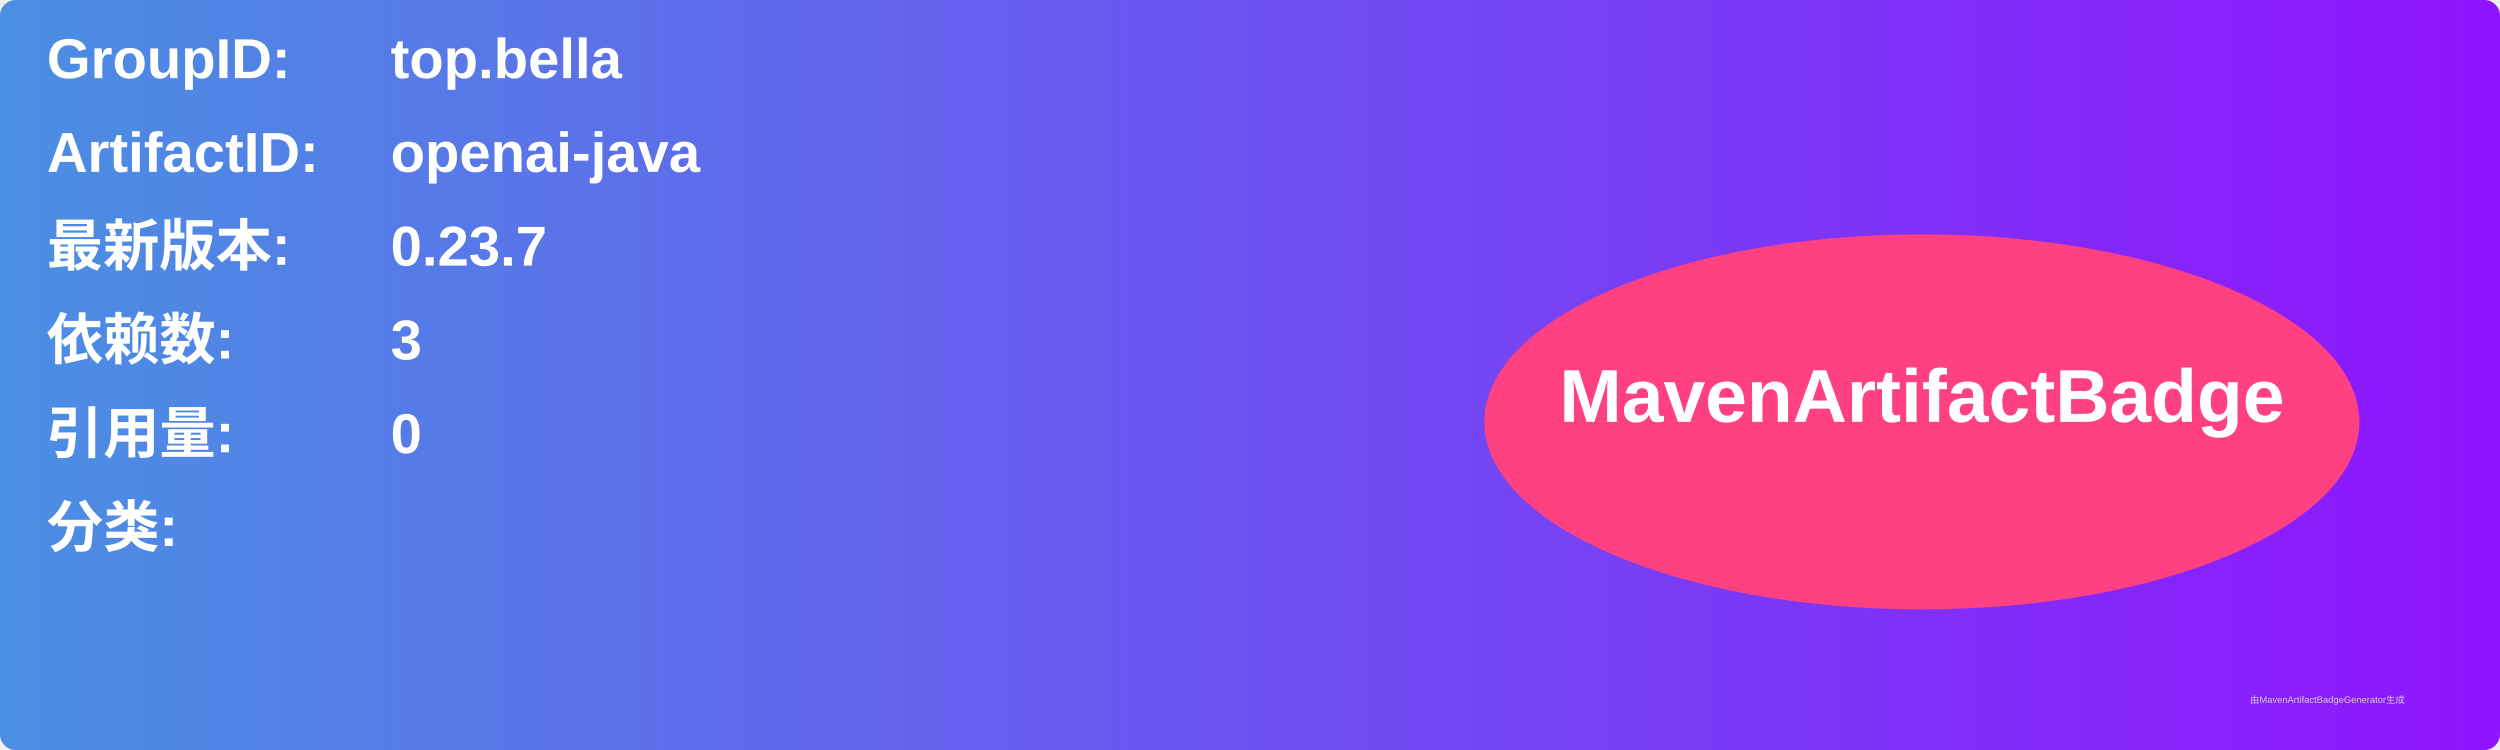
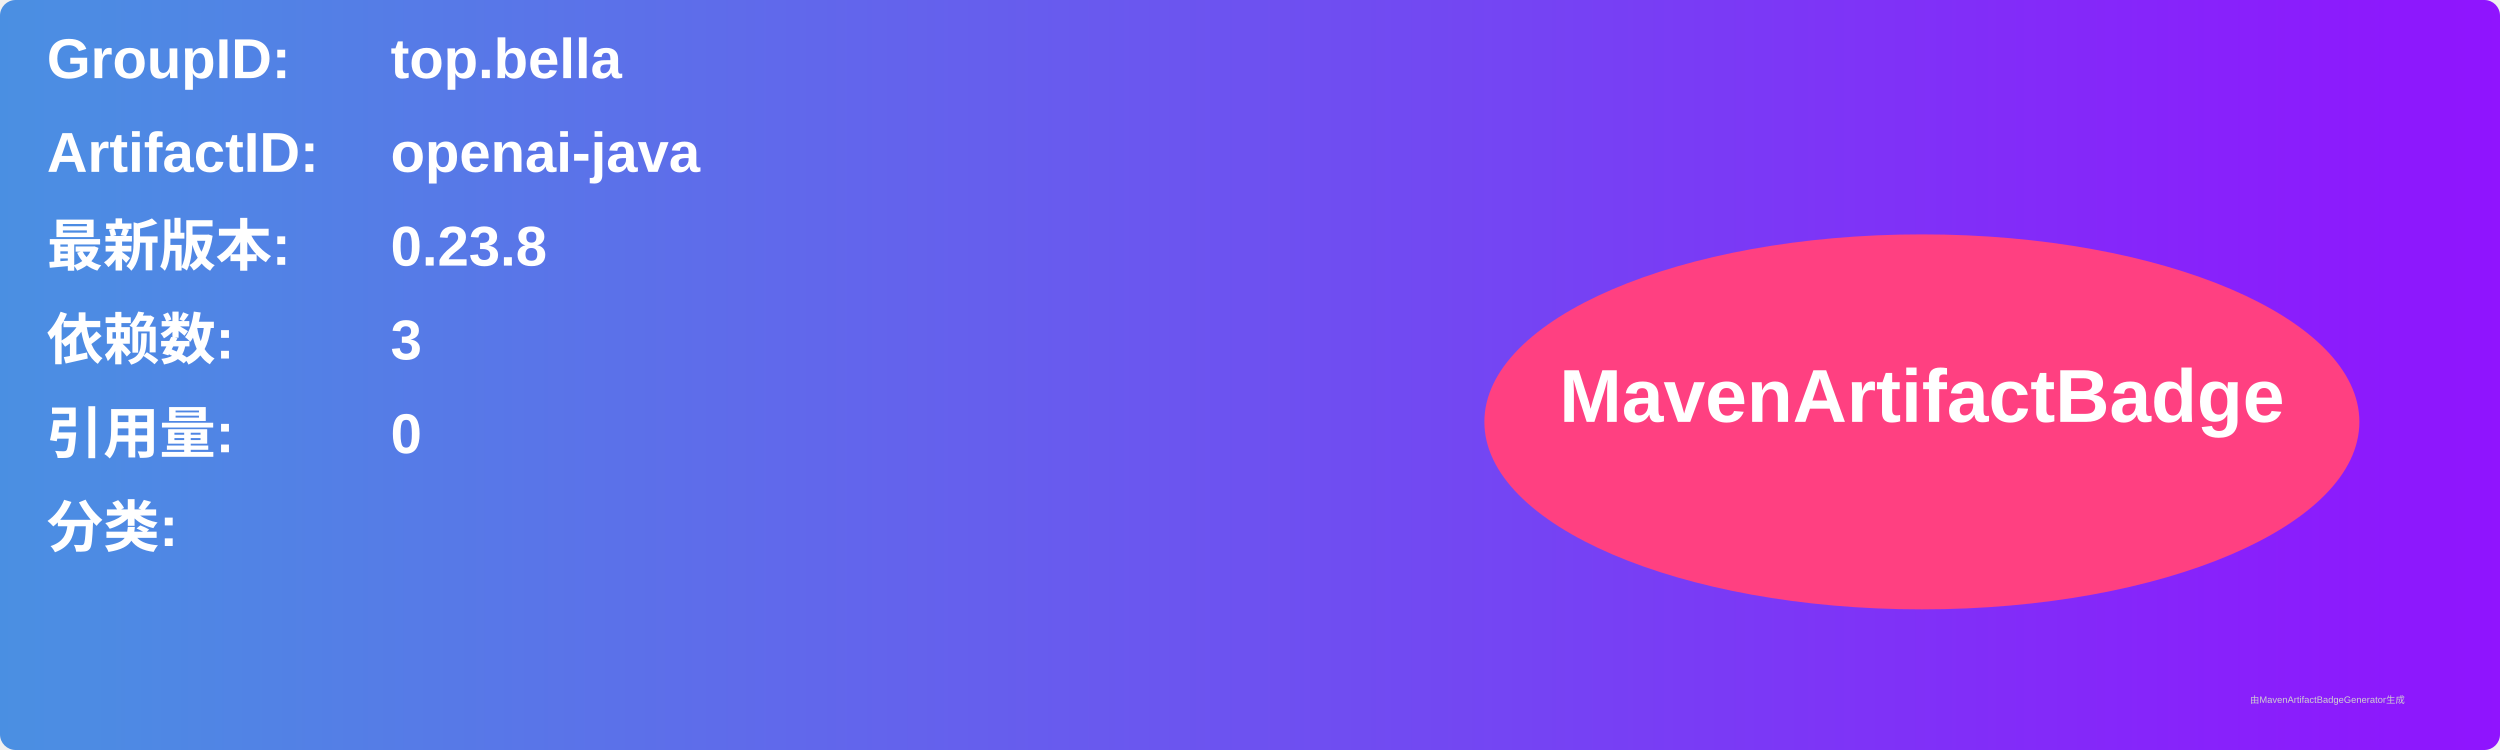
<svg xmlns="http://www.w3.org/2000/svg" width="800" height="240" viewBox="0 0 800 240">
  <linearGradient id="grad" x1="0%" y1="0%" x2="100%" y2="0%">
    <stop offset="0%" stop-color="#4a90e2" />
    <stop offset="100%" stop-color="#9013fe" />
  </linearGradient>
  <rect width="100%" height="100%" rx="5" ry="5" fill="url(#grad)" />
  <g transform="translate(15, 15)">
    <text x="0" y="10" font-family="Arial" font-size="18" fill="white" font-weight="bold" width="260">GroupID:</text>
    <text x="110" y="10" font-family="Arial" font-size="18" fill="white" font-weight="bold" width="460">top.bella</text>
    <text x="0" y="40" font-family="Arial" font-size="18" fill="white" font-weight="bold" width="260">ArtifactID:</text>
    <text x="110" y="40" font-family="Arial" font-size="18" fill="white" font-weight="bold" width="460">openai-java</text>
    <text x="0" y="70" font-family="Arial" font-size="18" fill="white" font-weight="bold">最新版本:</text>
    <text x="110" y="70" font-family="Arial" font-size="18" fill="white" font-weight="bold">
-       <tspan font-weight="bold">0.23.7</tspan>
+       <tspan font-weight="bold">0.23.8</tspan>
    </text>
    <text x="0" y="100" font-family="Arial" font-size="18" fill="white" font-weight="bold">依赖数: </text>
    <text x="110" y="100" font-family="Arial" font-size="18" fill="white">
      <tspan font-weight="bold">3</tspan>
    </text>
    <text x="0" y="130" font-family="Arial" font-size="18" fill="white" font-weight="bold">引用量: </text>
    <text x="110" y="130" font-family="Arial" font-size="18" fill="white">
      <tspan font-weight="bold">0</tspan>
    </text>
    <text x="0" y="160" font-family="Arial" font-size="18" fill="white" font-weight="bold">分类:</text>
    <text x="10" y="190" font-family="Arial" font-size="10" fill="white">
      <tspan font-weight="bold" />
    </text>
    <ellipse cx="600" cy="120" rx="140" ry="60" fill="#ff4081" />
    <text x="600" y="120" text-anchor="middle" font-family="Arial" font-size="24" fill="white" font-weight="bold">MavenArtifactBadge</text>
  </g>
  <text x="720" y="225" font-family="Arial" font-size="3" fill="#d0d0d0">由MavenArtifactBadgeGenerator生成</text>
</svg>
